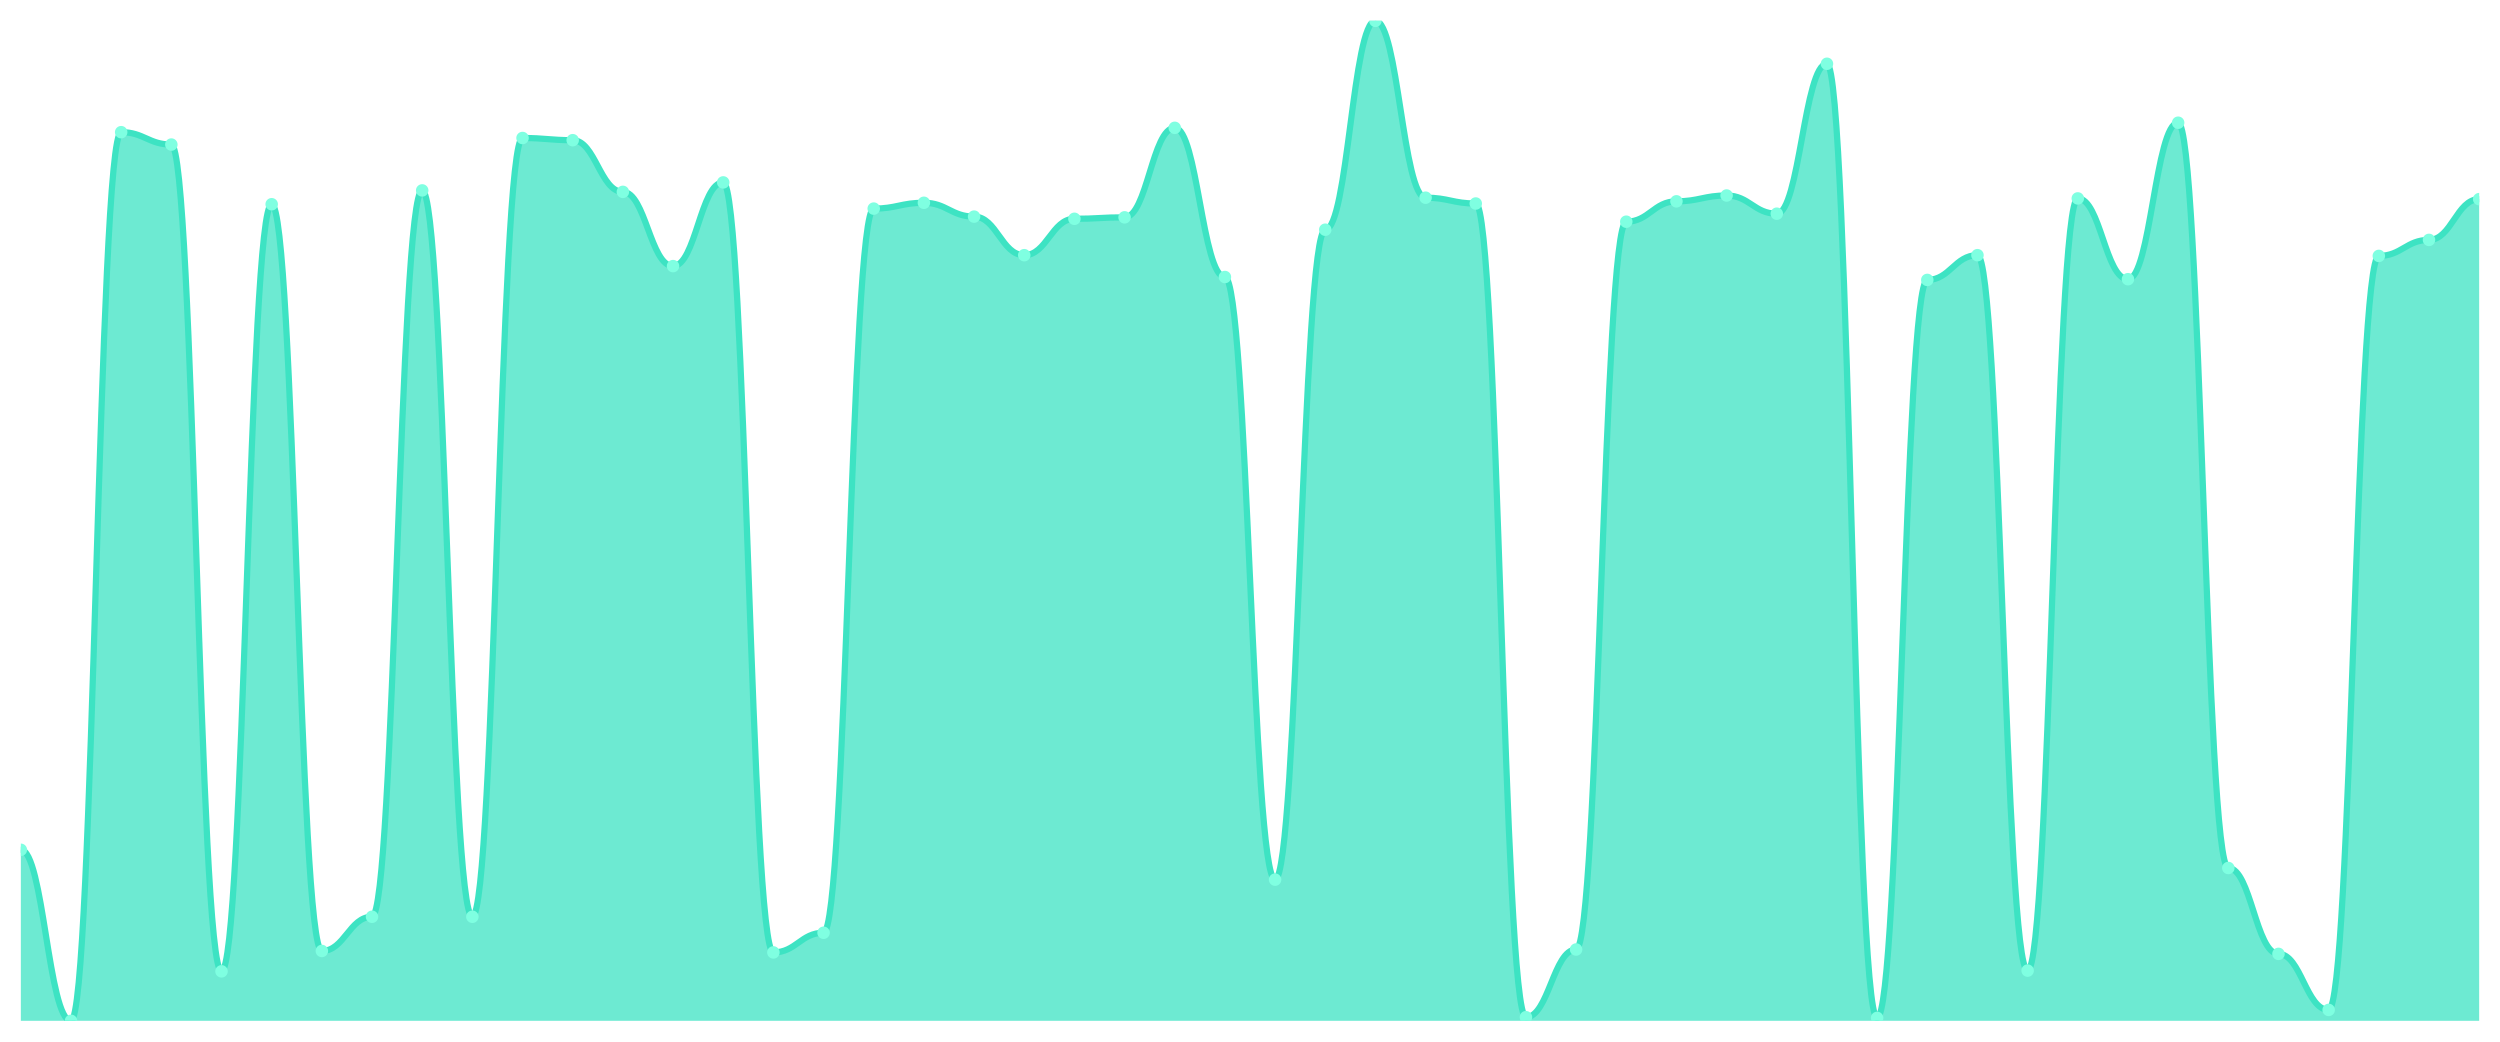
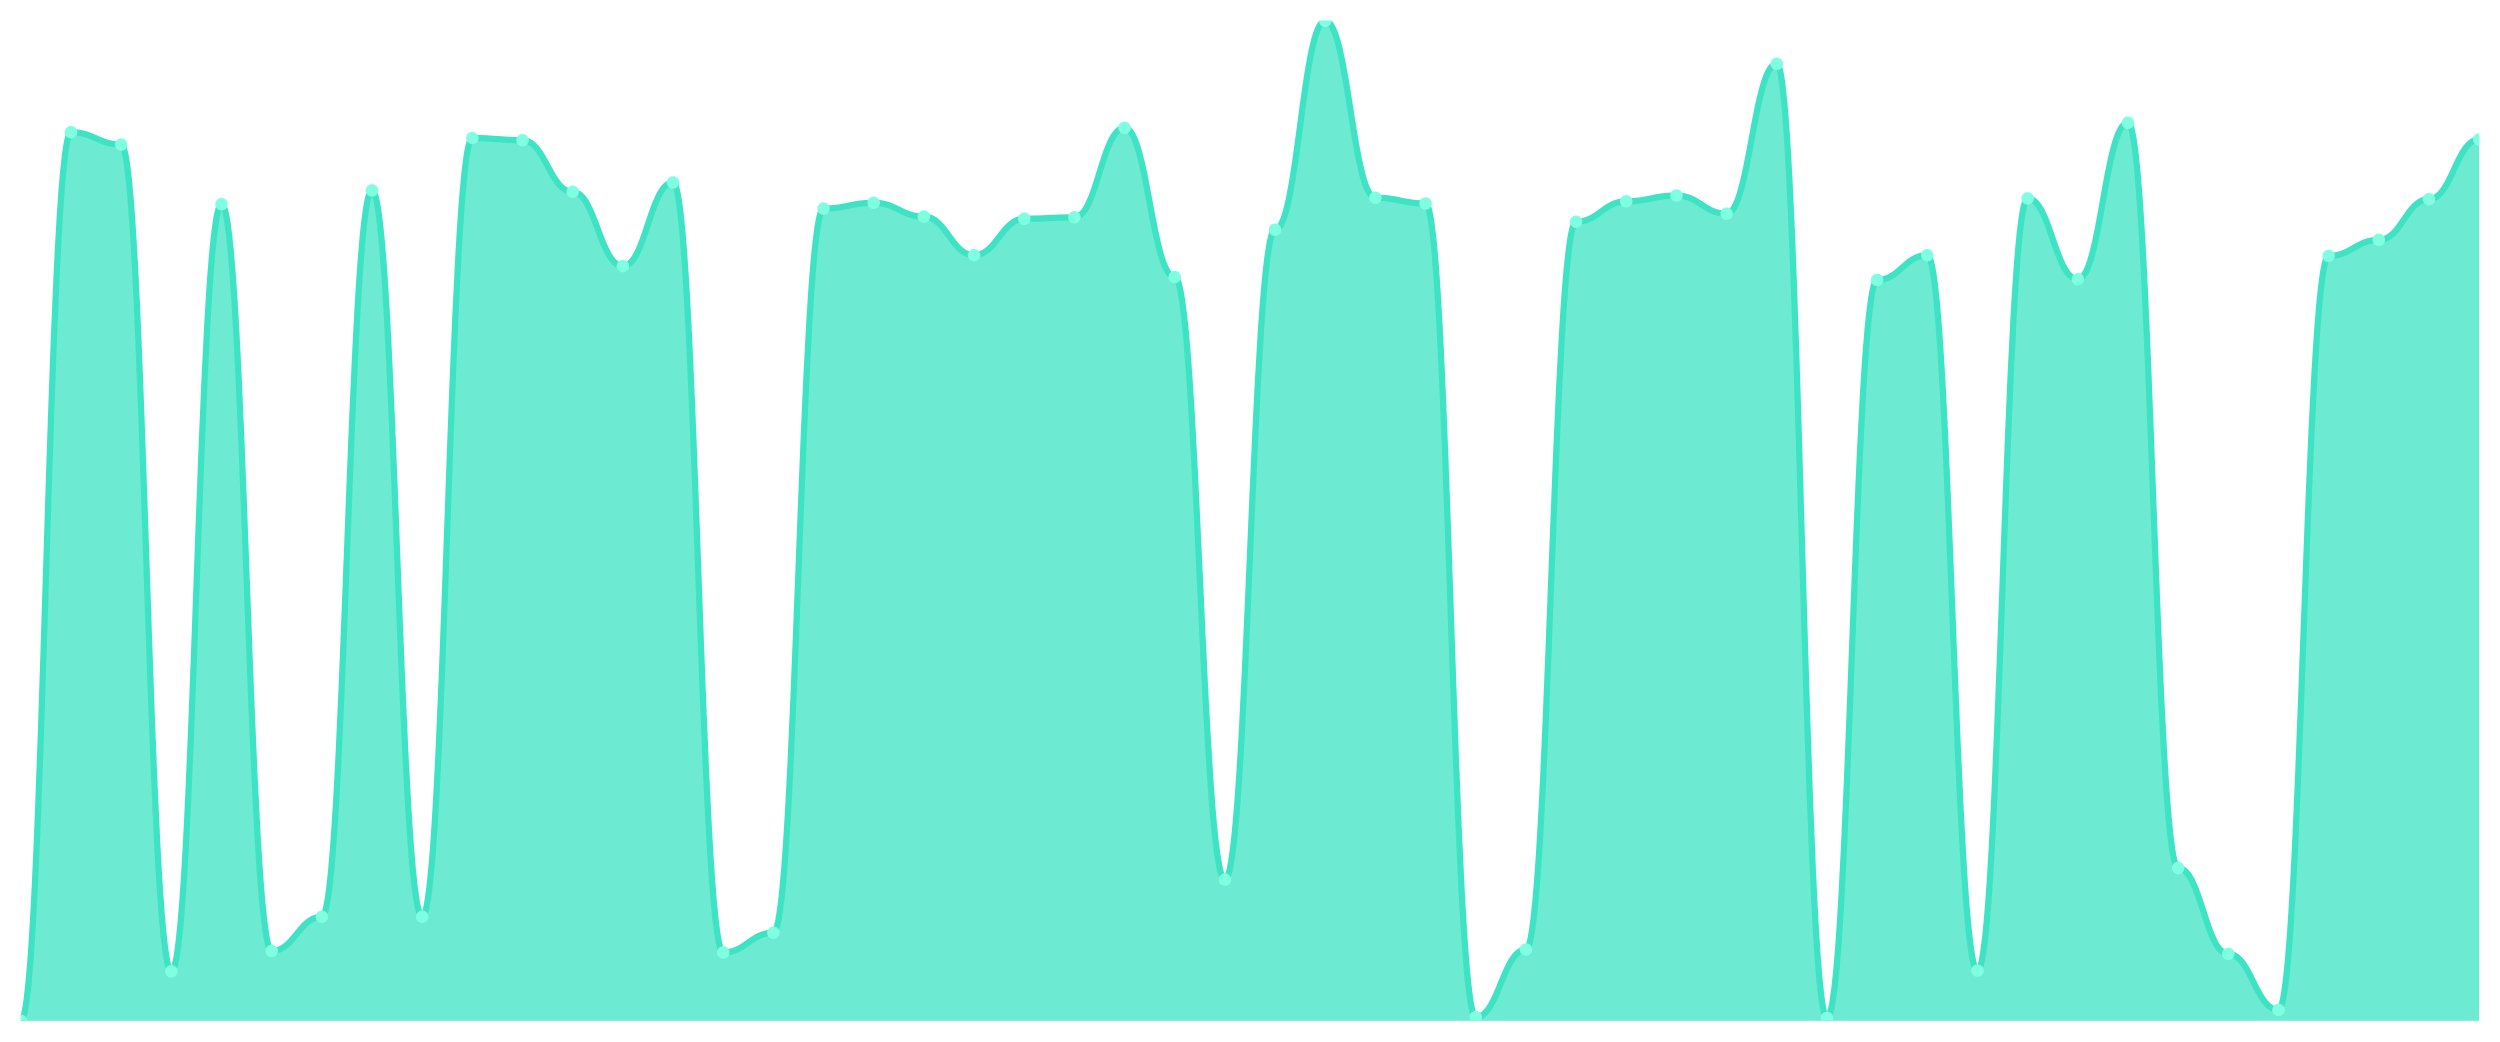
<svg xmlns="http://www.w3.org/2000/svg" viewBox="0 0 1200 500" width="1200" height="500">
  <defs>
    <clipPath id="c">
      <rect x="10" y="10" width="1180" height="480" />
    </clipPath>
  </defs>
  <rect width="1200" height="500" fill="none" />
  <g clip-path="url(#c)">
-     <path d="M 10,490 L 10,407.904 C 20.837,407.904 23.245,490 34.082,490 C 44.918,490 47.327,63.45 58.163,63.45 C 69,63.45 71.408,69.389 82.245,69.389 C 93.082,69.389 95.49,466.245 106.327,466.245 C 117.163,466.245 119.571,98.035 130.408,98.035 C 141.245,98.035 143.653,456.463 154.49,456.463 C 165.327,456.463 167.735,440.044 178.571,440.044 C 189.408,440.044 191.816,91.397 202.653,91.397 C 213.49,91.397 215.898,440.044 226.735,440.044 C 237.571,440.044 239.98,66.245 250.816,66.245 C 261.653,66.245 264.061,67.293 274.898,67.293 C 285.735,67.293 288.143,92.096 298.98,92.096 C 309.816,92.096 312.224,127.729 323.061,127.729 C 333.898,127.729 336.306,87.555 347.143,87.555 C 357.98,87.555 360.388,457.162 371.224,457.162 C 382.061,457.162 384.469,447.729 395.306,447.729 C 406.143,447.729 408.551,100.131 419.388,100.131 C 430.224,100.131 432.633,97.336 443.469,97.336 C 454.306,97.336 456.714,103.974 467.551,103.974 C 478.388,103.974 480.796,122.489 491.633,122.489 C 502.469,122.489 504.878,105.022 515.714,105.022 C 526.551,105.022 528.959,104.323 539.796,104.323 C 550.633,104.323 553.041,61.354 563.878,61.354 C 574.714,61.354 577.122,132.969 587.959,132.969 C 598.796,132.969 601.204,422.227 612.041,422.227 C 622.878,422.227 625.286,110.262 636.122,110.262 C 646.959,110.262 649.367,10 660.204,10 C 671.041,10 673.449,94.891 684.286,94.891 C 695.122,94.891 697.531,97.686 708.367,97.686 C 719.204,97.686 721.612,488.253 732.449,488.253 C 743.286,488.253 745.694,455.764 756.531,455.764 C 767.367,455.764 769.776,106.419 780.612,106.419 C 791.449,106.419 793.857,96.638 804.694,96.638 C 815.531,96.638 817.939,93.843 828.776,93.843 C 839.612,93.843 842.02,102.576 852.857,102.576 C 863.694,102.576 866.102,30.611 876.939,30.611 C 887.776,30.611 890.184,488.603 901.02,488.603 C 911.857,488.603 914.265,134.367 925.102,134.367 C 935.939,134.367 938.347,122.489 949.184,122.489 C 960.02,122.489 962.429,465.895 973.265,465.895 C 984.102,465.895 986.51,95.24 997.347,95.24 C 1008.184,95.24 1010.592,134.017 1021.429,134.017 C 1032.265,134.017 1034.673,58.908 1045.51,58.908 C 1056.347,58.908 1058.755,416.638 1069.592,416.638 C 1080.429,416.638 1082.837,457.86 1093.673,457.86 C 1104.51,457.86 1106.918,484.76 1117.755,484.76 C 1128.592,484.76 1131,122.838 1141.837,122.838 C 1152.673,122.838 1155.082,115.153 1165.918,115.153 C 1176.755,115.153 1179.163,95.59 1190,95.59 L 1190,490 Z" fill="rgba(61,227,195,0.75)" />
-     <path d="M 10,407.904 C 20.837,407.904 23.245,490 34.082,490 C 44.918,490 47.327,63.45 58.163,63.45 C 69,63.45 71.408,69.389 82.245,69.389 C 93.082,69.389 95.49,466.245 106.327,466.245 C 117.163,466.245 119.571,98.035 130.408,98.035 C 141.245,98.035 143.653,456.463 154.49,456.463 C 165.327,456.463 167.735,440.044 178.571,440.044 C 189.408,440.044 191.816,91.397 202.653,91.397 C 213.49,91.397 215.898,440.044 226.735,440.044 C 237.571,440.044 239.98,66.245 250.816,66.245 C 261.653,66.245 264.061,67.293 274.898,67.293 C 285.735,67.293 288.143,92.096 298.98,92.096 C 309.816,92.096 312.224,127.729 323.061,127.729 C 333.898,127.729 336.306,87.555 347.143,87.555 C 357.98,87.555 360.388,457.162 371.224,457.162 C 382.061,457.162 384.469,447.729 395.306,447.729 C 406.143,447.729 408.551,100.131 419.388,100.131 C 430.224,100.131 432.633,97.336 443.469,97.336 C 454.306,97.336 456.714,103.974 467.551,103.974 C 478.388,103.974 480.796,122.489 491.633,122.489 C 502.469,122.489 504.878,105.022 515.714,105.022 C 526.551,105.022 528.959,104.323 539.796,104.323 C 550.633,104.323 553.041,61.354 563.878,61.354 C 574.714,61.354 577.122,132.969 587.959,132.969 C 598.796,132.969 601.204,422.227 612.041,422.227 C 622.878,422.227 625.286,110.262 636.122,110.262 C 646.959,110.262 649.367,10 660.204,10 C 671.041,10 673.449,94.891 684.286,94.891 C 695.122,94.891 697.531,97.686 708.367,97.686 C 719.204,97.686 721.612,488.253 732.449,488.253 C 743.286,488.253 745.694,455.764 756.531,455.764 C 767.367,455.764 769.776,106.419 780.612,106.419 C 791.449,106.419 793.857,96.638 804.694,96.638 C 815.531,96.638 817.939,93.843 828.776,93.843 C 839.612,93.843 842.02,102.576 852.857,102.576 C 863.694,102.576 866.102,30.611 876.939,30.611 C 887.776,30.611 890.184,488.603 901.02,488.603 C 911.857,488.603 914.265,134.367 925.102,134.367 C 935.939,134.367 938.347,122.489 949.184,122.489 C 960.02,122.489 962.429,465.895 973.265,465.895 C 984.102,465.895 986.51,95.24 997.347,95.24 C 1008.184,95.24 1010.592,134.017 1021.429,134.017 C 1032.265,134.017 1034.673,58.908 1045.51,58.908 C 1056.347,58.908 1058.755,416.638 1069.592,416.638 C 1080.429,416.638 1082.837,457.86 1093.673,457.86 C 1104.51,457.86 1106.918,484.76 1117.755,484.76 C 1128.592,484.76 1131,122.838 1141.837,122.838 C 1152.673,122.838 1155.082,115.153 1165.918,115.153 C 1176.755,115.153 1179.163,95.59 1190,95.59" fill="none" stroke="#3de3c3" stroke-width="3" stroke-linecap="round" stroke-linejoin="round" />
-     <circle cx="10" cy="407.904" r="3" fill="#7fffe1" />
-     <circle cx="34.082" cy="490" r="3" fill="#7fffe1" />
-     <circle cx="58.163" cy="63.45" r="3" fill="#7fffe1" />
-     <circle cx="82.245" cy="69.389" r="3" fill="#7fffe1" />
-     <circle cx="106.327" cy="466.245" r="3" fill="#7fffe1" />
-     <circle cx="130.408" cy="98.035" r="3" fill="#7fffe1" />
-     <circle cx="154.49" cy="456.463" r="3" fill="#7fffe1" />
-     <circle cx="178.571" cy="440.044" r="3" fill="#7fffe1" />
-     <circle cx="202.653" cy="91.397" r="3" fill="#7fffe1" />
-     <circle cx="226.735" cy="440.044" r="3" fill="#7fffe1" />
-     <circle cx="250.816" cy="66.245" r="3" fill="#7fffe1" />
-     <circle cx="274.898" cy="67.293" r="3" fill="#7fffe1" />
-     <circle cx="298.98" cy="92.096" r="3" fill="#7fffe1" />
-     <circle cx="323.061" cy="127.729" r="3" fill="#7fffe1" />
-     <circle cx="347.143" cy="87.555" r="3" fill="#7fffe1" />
-     <circle cx="371.224" cy="457.162" r="3" fill="#7fffe1" />
-     <circle cx="395.306" cy="447.729" r="3" fill="#7fffe1" />
-     <circle cx="419.388" cy="100.131" r="3" fill="#7fffe1" />
-     <circle cx="443.469" cy="97.336" r="3" fill="#7fffe1" />
-     <circle cx="467.551" cy="103.974" r="3" fill="#7fffe1" />
-     <circle cx="491.633" cy="122.489" r="3" fill="#7fffe1" />
-     <circle cx="515.714" cy="105.022" r="3" fill="#7fffe1" />
-     <circle cx="539.796" cy="104.323" r="3" fill="#7fffe1" />
-     <circle cx="563.878" cy="61.354" r="3" fill="#7fffe1" />
-     <circle cx="587.959" cy="132.969" r="3" fill="#7fffe1" />
-     <circle cx="612.041" cy="422.227" r="3" fill="#7fffe1" />
-     <circle cx="636.122" cy="110.262" r="3" fill="#7fffe1" />
-     <circle cx="660.204" cy="10" r="3" fill="#7fffe1" />
-     <circle cx="684.286" cy="94.891" r="3" fill="#7fffe1" />
-     <circle cx="708.367" cy="97.686" r="3" fill="#7fffe1" />
-     <circle cx="732.449" cy="488.253" r="3" fill="#7fffe1" />
-     <circle cx="756.531" cy="455.764" r="3" fill="#7fffe1" />
-     <circle cx="780.612" cy="106.419" r="3" fill="#7fffe1" />
-     <circle cx="804.694" cy="96.638" r="3" fill="#7fffe1" />
-     <circle cx="828.776" cy="93.843" r="3" fill="#7fffe1" />
-     <circle cx="852.857" cy="102.576" r="3" fill="#7fffe1" />
-     <circle cx="876.939" cy="30.611" r="3" fill="#7fffe1" />
-     <circle cx="901.02" cy="488.603" r="3" fill="#7fffe1" />
-     <circle cx="925.102" cy="134.367" r="3" fill="#7fffe1" />
-     <circle cx="949.184" cy="122.489" r="3" fill="#7fffe1" />
-     <circle cx="973.265" cy="465.895" r="3" fill="#7fffe1" />
-     <circle cx="997.347" cy="95.24" r="3" fill="#7fffe1" />
-     <circle cx="1021.429" cy="134.017" r="3" fill="#7fffe1" />
-     <circle cx="1045.51" cy="58.908" r="3" fill="#7fffe1" />
-     <circle cx="1069.592" cy="416.638" r="3" fill="#7fffe1" />
-     <circle cx="1093.673" cy="457.86" r="3" fill="#7fffe1" />
-     <circle cx="1117.755" cy="484.76" r="3" fill="#7fffe1" />
-     <circle cx="1141.837" cy="122.838" r="3" fill="#7fffe1" />
-     <circle cx="1165.918" cy="115.153" r="3" fill="#7fffe1" />
-     <circle cx="1190" cy="95.59" r="3" fill="#7fffe1" />
+     <path d="M 10,490 L 10,490 C 20.837,490 23.245,63.45 34.082,63.45 C 44.918,63.45 47.327,69.389 58.163,69.389 C 69,69.389 71.408,466.245 82.245,466.245 C 93.082,466.245 95.49,98.035 106.327,98.035 C 117.163,98.035 119.571,456.463 130.408,456.463 C 141.245,456.463 143.653,440.044 154.49,440.044 C 165.327,440.044 167.735,91.397 178.571,91.397 C 189.408,91.397 191.816,440.044 202.653,440.044 C 213.49,440.044 215.898,66.245 226.735,66.245 C 237.571,66.245 239.98,67.293 250.816,67.293 C 261.653,67.293 264.061,92.096 274.898,92.096 C 285.735,92.096 288.143,127.729 298.98,127.729 C 309.816,127.729 312.224,87.555 323.061,87.555 C 333.898,87.555 336.306,457.162 347.143,457.162 C 357.98,457.162 360.388,447.729 371.224,447.729 C 382.061,447.729 384.469,100.131 395.306,100.131 C 406.143,100.131 408.551,97.336 419.388,97.336 C 430.224,97.336 432.633,103.974 443.469,103.974 C 454.306,103.974 456.714,122.489 467.551,122.489 C 478.388,122.489 480.796,105.022 491.633,105.022 C 502.469,105.022 504.878,104.323 515.714,104.323 C 526.551,104.323 528.959,61.354 539.796,61.354 C 550.633,61.354 553.041,132.969 563.878,132.969 C 574.714,132.969 577.122,422.227 587.959,422.227 C 598.796,422.227 601.204,110.262 612.041,110.262 C 622.878,110.262 625.286,10 636.122,10 C 646.959,10 649.367,94.891 660.204,94.891 C 671.041,94.891 673.449,97.686 684.286,97.686 C 695.122,97.686 697.531,488.253 708.367,488.253 C 719.204,488.253 721.612,455.764 732.449,455.764 C 743.286,455.764 745.694,106.419 756.531,106.419 C 767.367,106.419 769.776,96.638 780.612,96.638 C 791.449,96.638 793.857,93.843 804.694,93.843 C 815.531,93.843 817.939,102.576 828.776,102.576 C 839.612,102.576 842.02,30.611 852.857,30.611 C 863.694,30.611 866.102,488.603 876.939,488.603 C 887.776,488.603 890.184,134.367 901.02,134.367 C 911.857,134.367 914.265,122.489 925.102,122.489 C 935.939,122.489 938.347,465.895 949.184,465.895 C 960.02,465.895 962.429,95.24 973.265,95.24 C 984.102,95.24 986.51,134.017 997.347,134.017 C 1008.184,134.017 1010.592,58.908 1021.429,58.908 C 1032.265,58.908 1034.673,416.638 1045.51,416.638 C 1056.347,416.638 1058.755,457.86 1069.592,457.86 C 1080.429,457.86 1082.837,484.76 1093.673,484.76 C 1104.51,484.76 1106.918,122.838 1117.755,122.838 C 1128.592,122.838 1131,115.153 1141.837,115.153 C 1152.673,115.153 1155.082,95.59 1165.918,95.59 C 1176.755,95.59 1179.163,66.943 1190,66.943 L 1190,490 Z" fill="rgba(61,227,195,0.75)" />
+     <path d="M 10,490 C 20.837,490 23.245,63.45 34.082,63.45 C 44.918,63.45 47.327,69.389 58.163,69.389 C 69,69.389 71.408,466.245 82.245,466.245 C 93.082,466.245 95.49,98.035 106.327,98.035 C 117.163,98.035 119.571,456.463 130.408,456.463 C 141.245,456.463 143.653,440.044 154.49,440.044 C 165.327,440.044 167.735,91.397 178.571,91.397 C 189.408,91.397 191.816,440.044 202.653,440.044 C 213.49,440.044 215.898,66.245 226.735,66.245 C 237.571,66.245 239.98,67.293 250.816,67.293 C 261.653,67.293 264.061,92.096 274.898,92.096 C 285.735,92.096 288.143,127.729 298.98,127.729 C 309.816,127.729 312.224,87.555 323.061,87.555 C 333.898,87.555 336.306,457.162 347.143,457.162 C 357.98,457.162 360.388,447.729 371.224,447.729 C 382.061,447.729 384.469,100.131 395.306,100.131 C 406.143,100.131 408.551,97.336 419.388,97.336 C 430.224,97.336 432.633,103.974 443.469,103.974 C 454.306,103.974 456.714,122.489 467.551,122.489 C 478.388,122.489 480.796,105.022 491.633,105.022 C 502.469,105.022 504.878,104.323 515.714,104.323 C 526.551,104.323 528.959,61.354 539.796,61.354 C 550.633,61.354 553.041,132.969 563.878,132.969 C 574.714,132.969 577.122,422.227 587.959,422.227 C 598.796,422.227 601.204,110.262 612.041,110.262 C 622.878,110.262 625.286,10 636.122,10 C 646.959,10 649.367,94.891 660.204,94.891 C 671.041,94.891 673.449,97.686 684.286,97.686 C 695.122,97.686 697.531,488.253 708.367,488.253 C 719.204,488.253 721.612,455.764 732.449,455.764 C 743.286,455.764 745.694,106.419 756.531,106.419 C 767.367,106.419 769.776,96.638 780.612,96.638 C 791.449,96.638 793.857,93.843 804.694,93.843 C 815.531,93.843 817.939,102.576 828.776,102.576 C 839.612,102.576 842.02,30.611 852.857,30.611 C 863.694,30.611 866.102,488.603 876.939,488.603 C 887.776,488.603 890.184,134.367 901.02,134.367 C 911.857,134.367 914.265,122.489 925.102,122.489 C 935.939,122.489 938.347,465.895 949.184,465.895 C 960.02,465.895 962.429,95.24 973.265,95.24 C 984.102,95.24 986.51,134.017 997.347,134.017 C 1008.184,134.017 1010.592,58.908 1021.429,58.908 C 1032.265,58.908 1034.673,416.638 1045.51,416.638 C 1056.347,416.638 1058.755,457.86 1069.592,457.86 C 1080.429,457.86 1082.837,484.76 1093.673,484.76 C 1104.51,484.76 1106.918,122.838 1117.755,122.838 C 1128.592,122.838 1131,115.153 1141.837,115.153 C 1152.673,115.153 1155.082,95.59 1165.918,95.59 C 1176.755,95.59 1179.163,66.943 1190,66.943" fill="none" stroke="#3de3c3" stroke-width="3" stroke-linecap="round" stroke-linejoin="round" />
+     <circle cx="10" cy="490" r="3" fill="#7fffe1" />
+     <circle cx="34.082" cy="63.45" r="3" fill="#7fffe1" />
+     <circle cx="58.163" cy="69.389" r="3" fill="#7fffe1" />
+     <circle cx="82.245" cy="466.245" r="3" fill="#7fffe1" />
+     <circle cx="106.327" cy="98.035" r="3" fill="#7fffe1" />
+     <circle cx="130.408" cy="456.463" r="3" fill="#7fffe1" />
+     <circle cx="154.49" cy="440.044" r="3" fill="#7fffe1" />
+     <circle cx="178.571" cy="91.397" r="3" fill="#7fffe1" />
+     <circle cx="202.653" cy="440.044" r="3" fill="#7fffe1" />
+     <circle cx="226.735" cy="66.245" r="3" fill="#7fffe1" />
+     <circle cx="250.816" cy="67.293" r="3" fill="#7fffe1" />
+     <circle cx="274.898" cy="92.096" r="3" fill="#7fffe1" />
+     <circle cx="298.98" cy="127.729" r="3" fill="#7fffe1" />
+     <circle cx="323.061" cy="87.555" r="3" fill="#7fffe1" />
+     <circle cx="347.143" cy="457.162" r="3" fill="#7fffe1" />
+     <circle cx="371.224" cy="447.729" r="3" fill="#7fffe1" />
+     <circle cx="395.306" cy="100.131" r="3" fill="#7fffe1" />
+     <circle cx="419.388" cy="97.336" r="3" fill="#7fffe1" />
+     <circle cx="443.469" cy="103.974" r="3" fill="#7fffe1" />
+     <circle cx="467.551" cy="122.489" r="3" fill="#7fffe1" />
+     <circle cx="491.633" cy="105.022" r="3" fill="#7fffe1" />
+     <circle cx="515.714" cy="104.323" r="3" fill="#7fffe1" />
+     <circle cx="539.796" cy="61.354" r="3" fill="#7fffe1" />
+     <circle cx="563.878" cy="132.969" r="3" fill="#7fffe1" />
+     <circle cx="587.959" cy="422.227" r="3" fill="#7fffe1" />
+     <circle cx="612.041" cy="110.262" r="3" fill="#7fffe1" />
+     <circle cx="636.122" cy="10" r="3" fill="#7fffe1" />
+     <circle cx="660.204" cy="94.891" r="3" fill="#7fffe1" />
+     <circle cx="684.286" cy="97.686" r="3" fill="#7fffe1" />
+     <circle cx="708.367" cy="488.253" r="3" fill="#7fffe1" />
+     <circle cx="732.449" cy="455.764" r="3" fill="#7fffe1" />
+     <circle cx="756.531" cy="106.419" r="3" fill="#7fffe1" />
+     <circle cx="780.612" cy="96.638" r="3" fill="#7fffe1" />
+     <circle cx="804.694" cy="93.843" r="3" fill="#7fffe1" />
+     <circle cx="828.776" cy="102.576" r="3" fill="#7fffe1" />
+     <circle cx="852.857" cy="30.611" r="3" fill="#7fffe1" />
+     <circle cx="876.939" cy="488.603" r="3" fill="#7fffe1" />
+     <circle cx="901.02" cy="134.367" r="3" fill="#7fffe1" />
+     <circle cx="925.102" cy="122.489" r="3" fill="#7fffe1" />
+     <circle cx="949.184" cy="465.895" r="3" fill="#7fffe1" />
+     <circle cx="973.265" cy="95.24" r="3" fill="#7fffe1" />
+     <circle cx="997.347" cy="134.017" r="3" fill="#7fffe1" />
+     <circle cx="1021.429" cy="58.908" r="3" fill="#7fffe1" />
+     <circle cx="1045.51" cy="416.638" r="3" fill="#7fffe1" />
+     <circle cx="1069.592" cy="457.86" r="3" fill="#7fffe1" />
+     <circle cx="1093.673" cy="484.76" r="3" fill="#7fffe1" />
+     <circle cx="1117.755" cy="122.838" r="3" fill="#7fffe1" />
+     <circle cx="1141.837" cy="115.153" r="3" fill="#7fffe1" />
+     <circle cx="1165.918" cy="95.59" r="3" fill="#7fffe1" />
+     <circle cx="1190" cy="66.943" r="3" fill="#7fffe1" />
  </g>
</svg>
